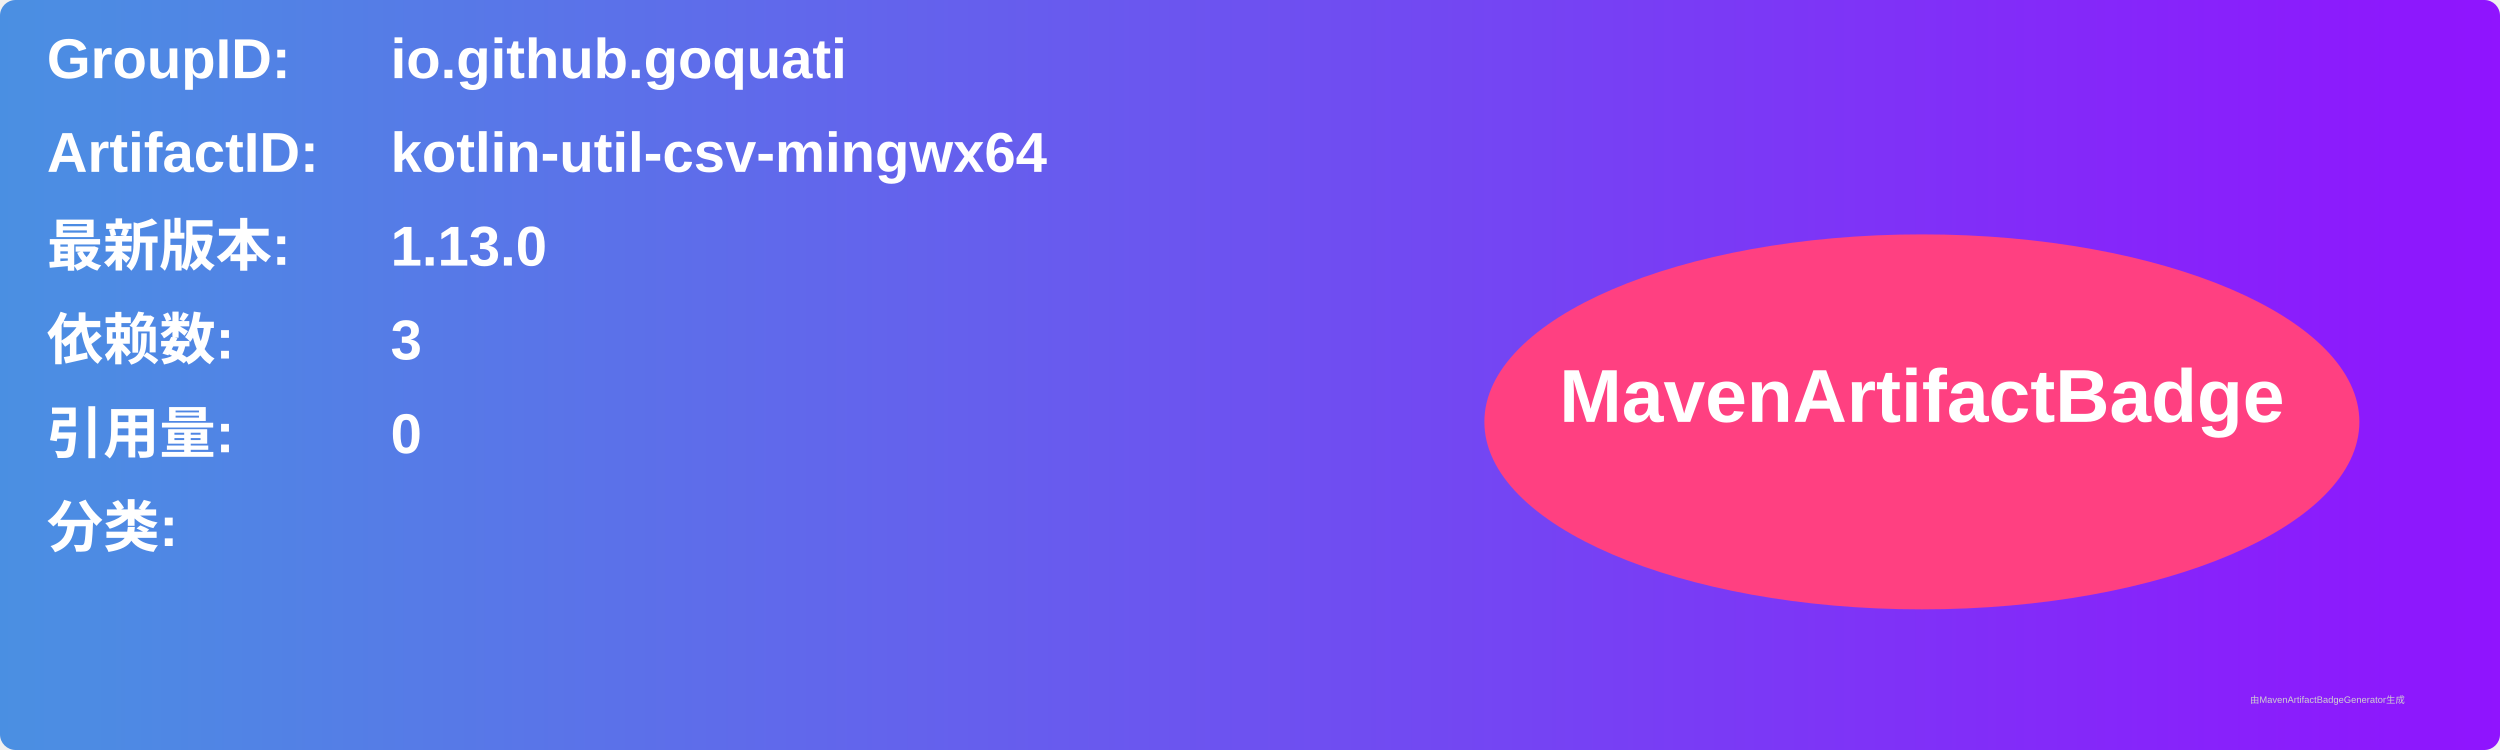
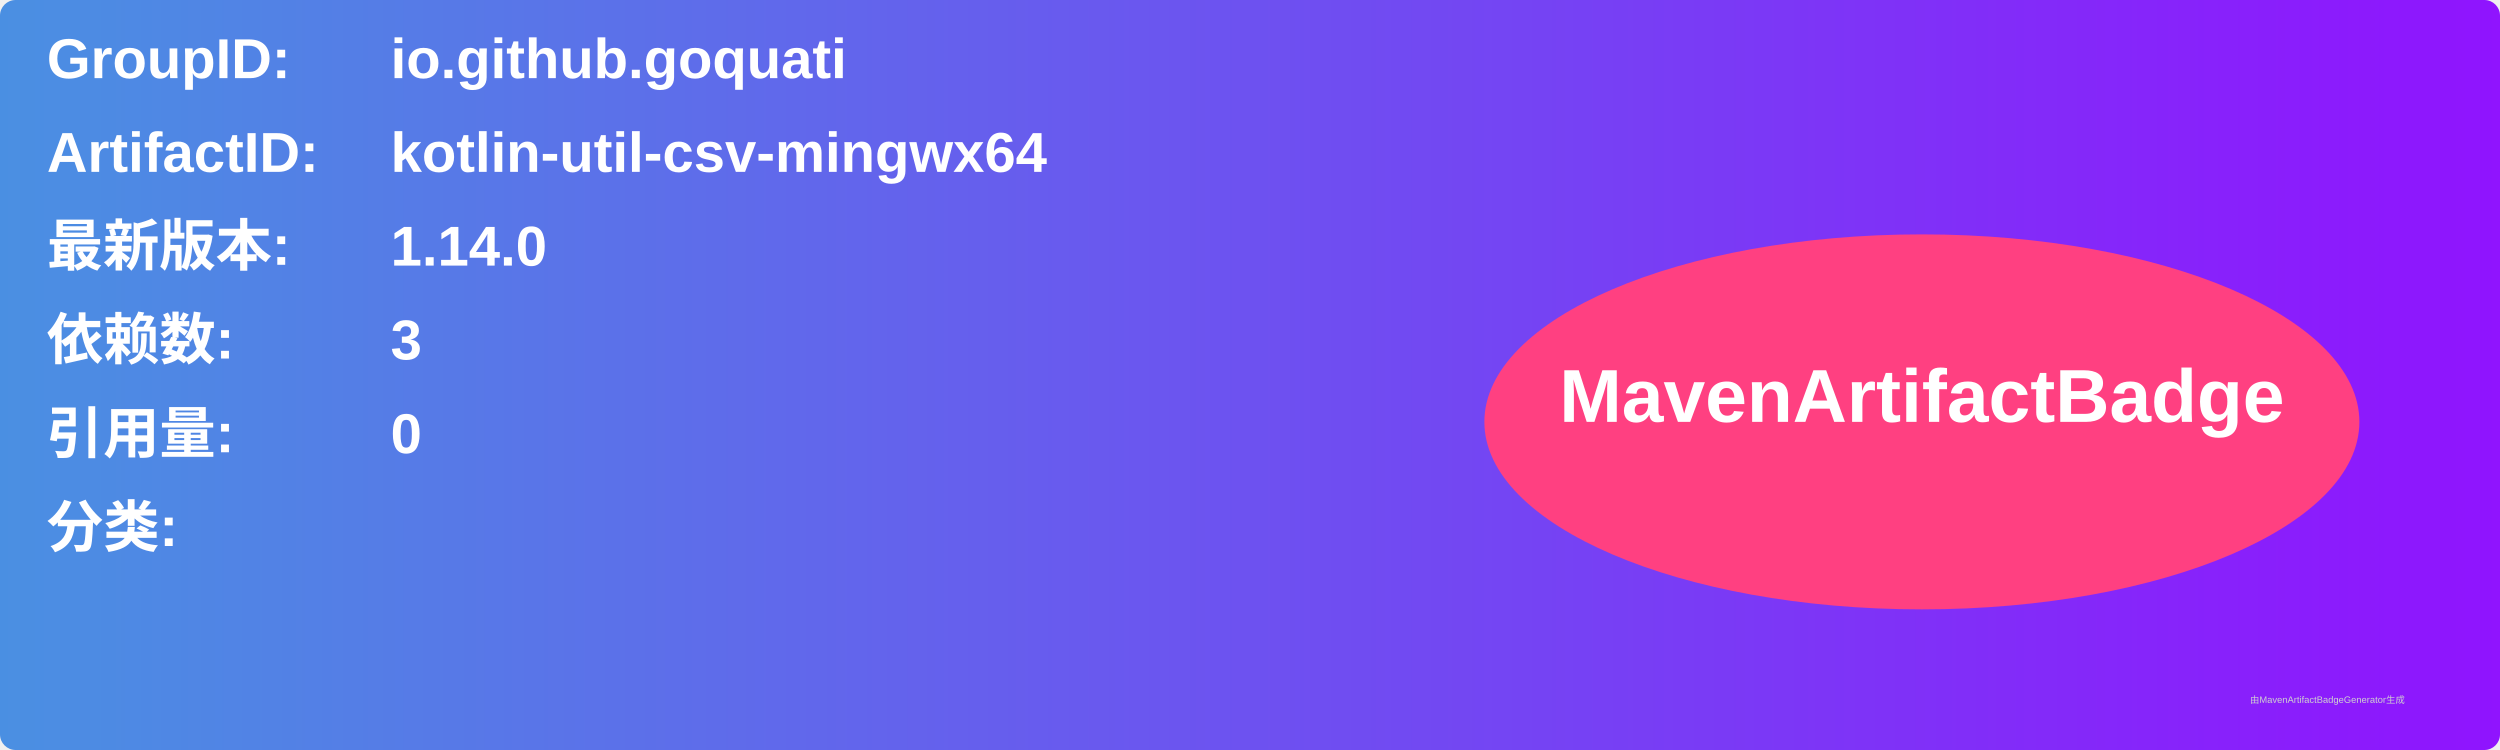
<svg xmlns="http://www.w3.org/2000/svg" width="800" height="240" viewBox="0 0 800 240">
  <linearGradient id="grad" x1="0%" y1="0%" x2="100%" y2="0%">
    <stop offset="0%" stop-color="#4a90e2" />
    <stop offset="100%" stop-color="#9013fe" />
  </linearGradient>
  <rect width="100%" height="100%" rx="5" ry="5" fill="url(#grad)" />
  <g transform="translate(15, 15)">
    <text x="0" y="10" font-family="Arial" font-size="18" fill="white" font-weight="bold" width="260">GroupID:</text>
    <text x="110" y="10" font-family="Arial" font-size="18" fill="white" font-weight="bold" width="460">io.github.goquati</text>
    <text x="0" y="40" font-family="Arial" font-size="18" fill="white" font-weight="bold" width="260">ArtifactID:</text>
    <text x="110" y="40" font-family="Arial" font-size="18" fill="white" font-weight="bold" width="460">kotlin-util-csv-mingwx64</text>
    <text x="0" y="70" font-family="Arial" font-size="18" fill="white" font-weight="bold">最新版本:</text>
    <text x="110" y="70" font-family="Arial" font-size="18" fill="white" font-weight="bold">
-       <tspan font-weight="bold">1.13.0</tspan>
+       <tspan font-weight="bold">1.14.0</tspan>
    </text>
    <text x="0" y="100" font-family="Arial" font-size="18" fill="white" font-weight="bold">依赖数: </text>
    <text x="110" y="100" font-family="Arial" font-size="18" fill="white">
      <tspan font-weight="bold">3</tspan>
    </text>
    <text x="0" y="130" font-family="Arial" font-size="18" fill="white" font-weight="bold">引用量: </text>
    <text x="110" y="130" font-family="Arial" font-size="18" fill="white">
      <tspan font-weight="bold">0</tspan>
    </text>
    <text x="0" y="160" font-family="Arial" font-size="18" fill="white" font-weight="bold">分类:</text>
    <text x="10" y="190" font-family="Arial" font-size="10" fill="white">
      <tspan font-weight="bold" />
    </text>
    <ellipse cx="600" cy="120" rx="140" ry="60" fill="#ff4081" />
    <text x="600" y="120" text-anchor="middle" font-family="Arial" font-size="24" fill="white" font-weight="bold">MavenArtifactBadge</text>
  </g>
  <text x="720" y="225" font-family="Arial" font-size="3" fill="#d0d0d0">由MavenArtifactBadgeGenerator生成</text>
</svg>
